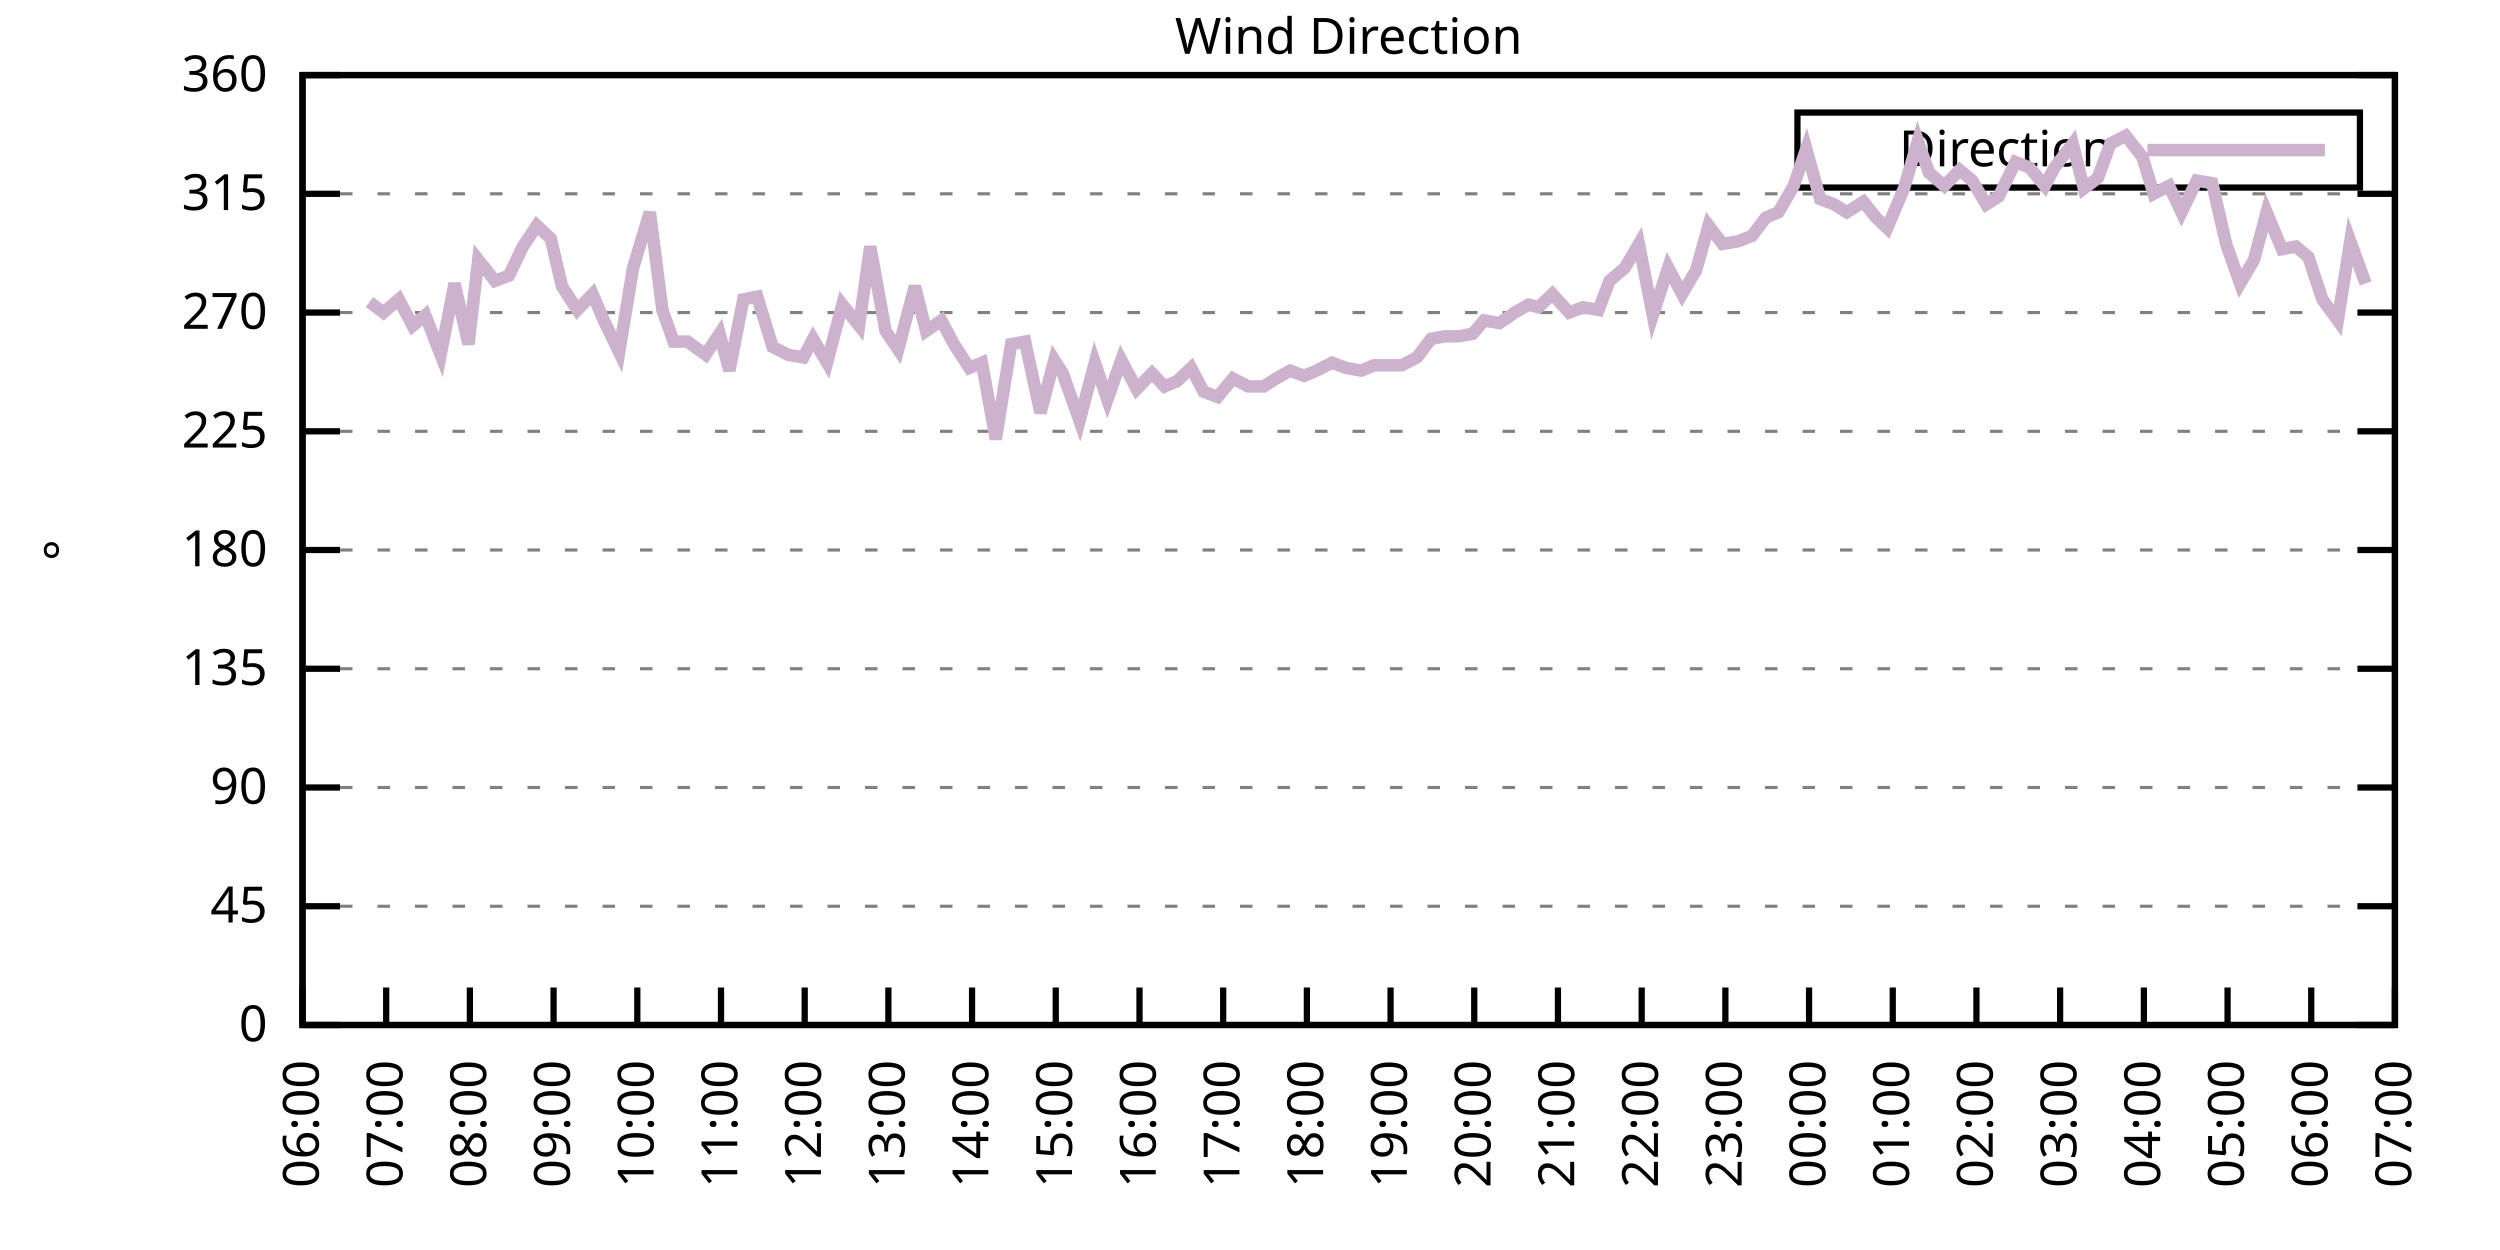
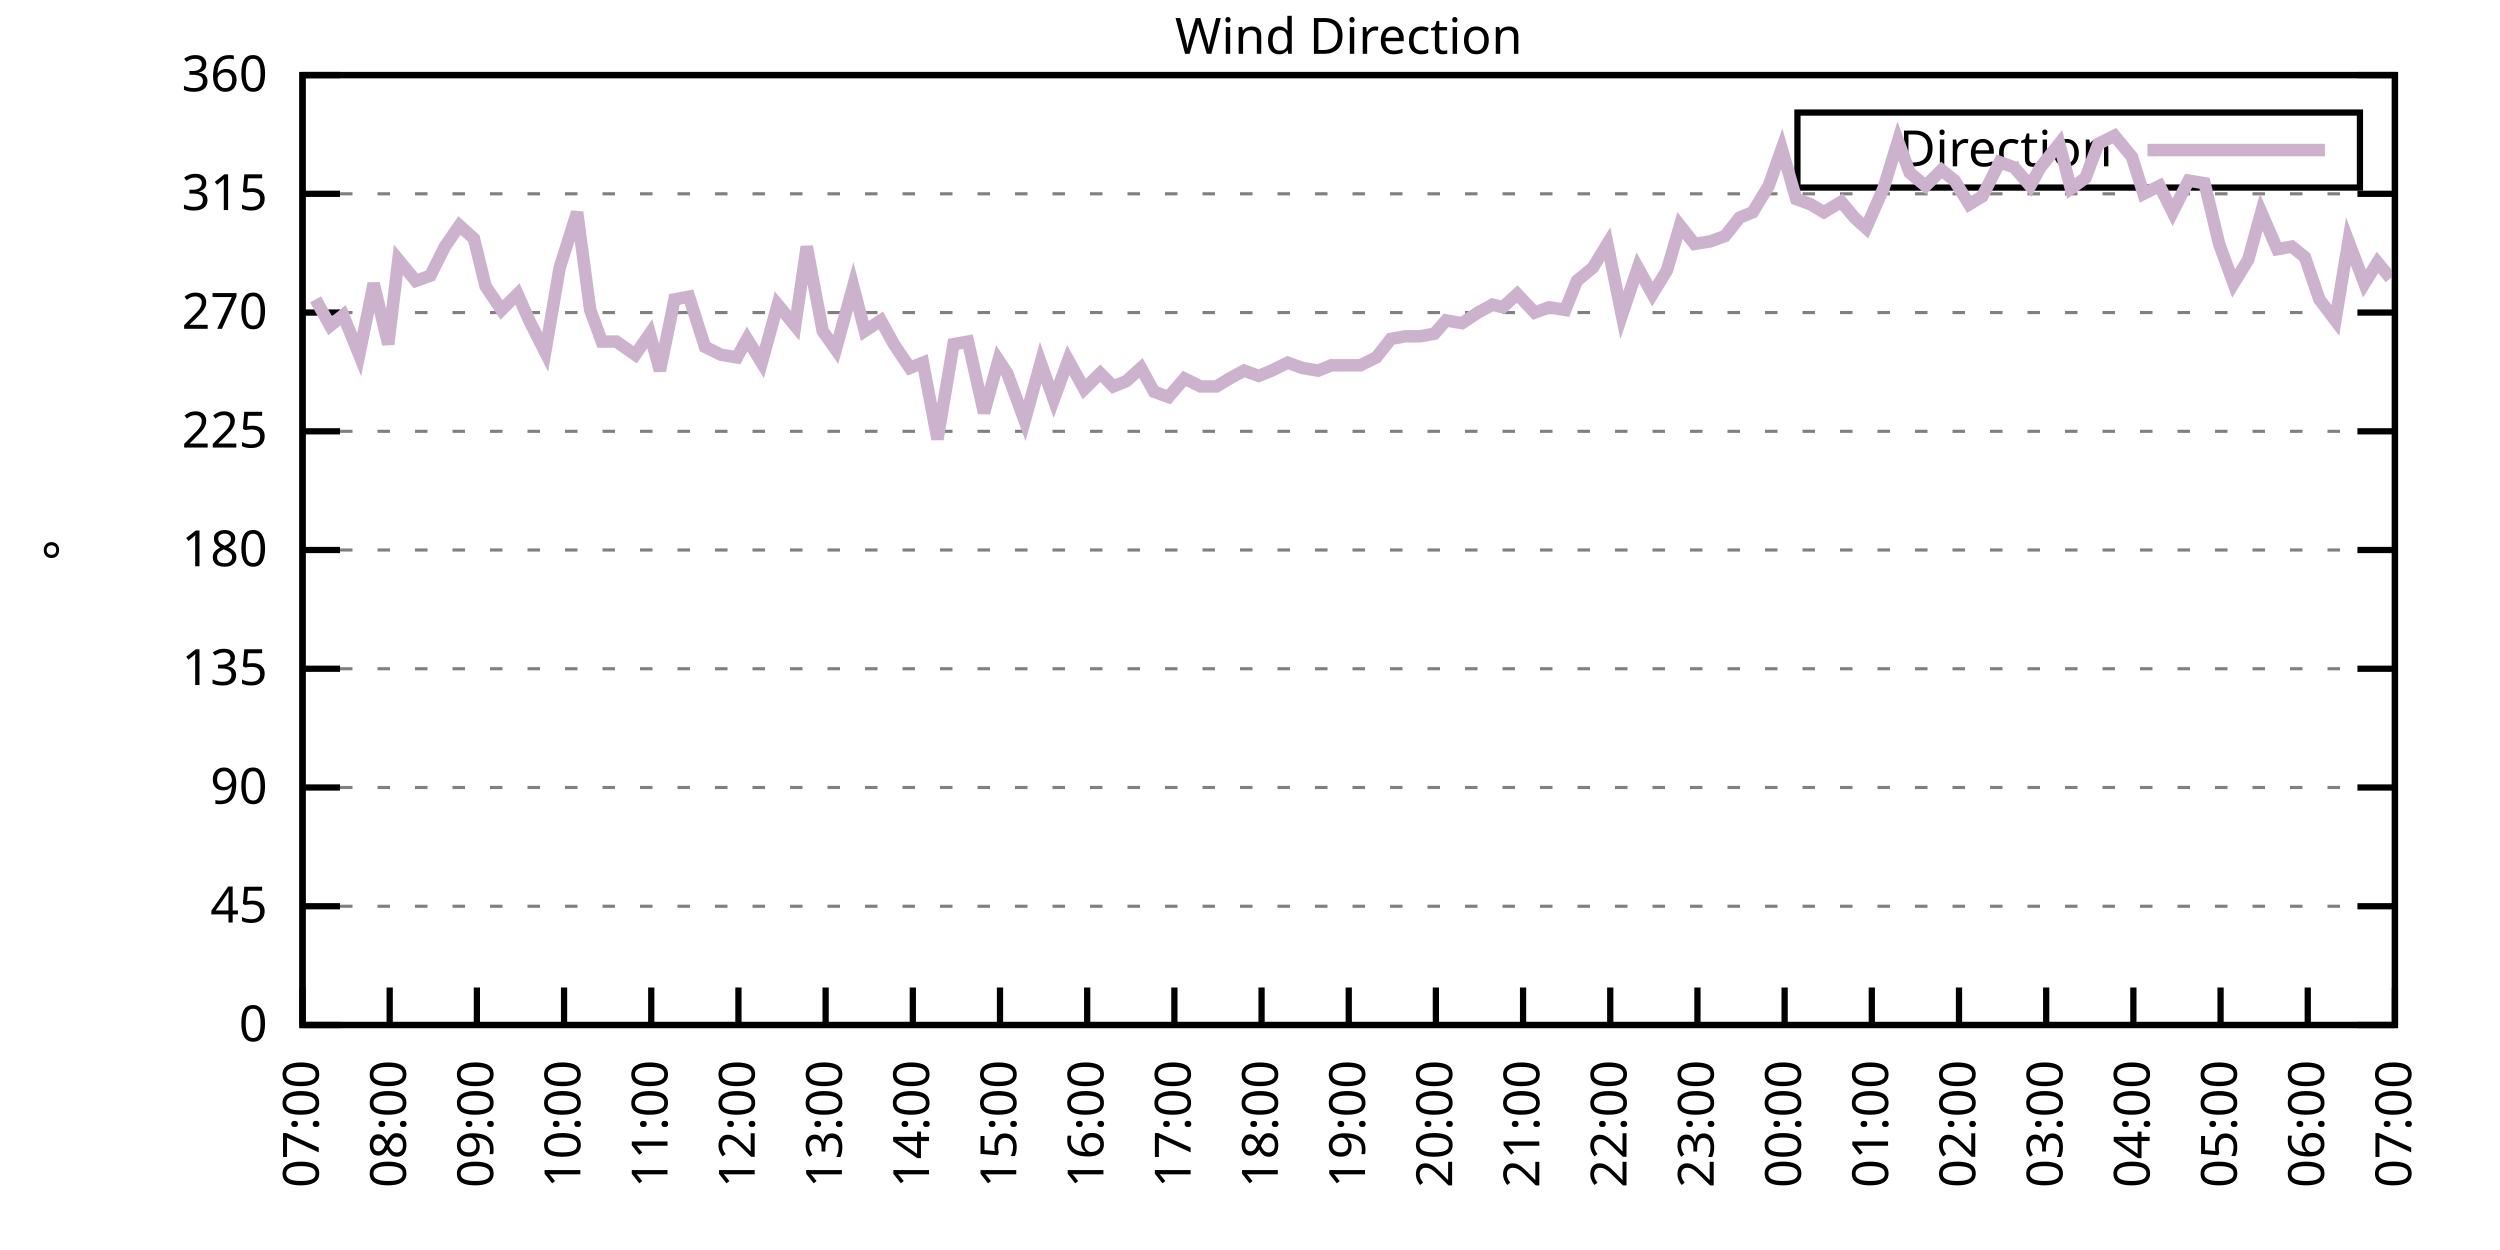
<svg xmlns="http://www.w3.org/2000/svg" xmlns:xlink="http://www.w3.org/1999/xlink" width="400" height="200" viewBox="0 0 400 200">
  <g id="gnuplot_canvas">
    <rect x="0" y="0" width="400" height="200" fill="none" />
    <defs>
      <circle id="gpDot" r="0.5" stroke-width="0.5" stroke="currentColor" />
      <path id="gpPt0" stroke-width="0.333" stroke="currentColor" d="M-1,0 h2 M0,-1 v2" />
      <path id="gpPt1" stroke-width="0.333" stroke="currentColor" d="M-1,-1 L1,1 M1,-1 L-1,1" />
      <path id="gpPt2" stroke-width="0.333" stroke="currentColor" d="M-1,0 L1,0 M0,-1 L0,1 M-1,-1 L1,1 M-1,1 L1,-1" />
      <rect id="gpPt3" stroke-width="0.333" stroke="currentColor" x="-1" y="-1" width="2" height="2" />
      <rect id="gpPt4" stroke-width="0.333" stroke="currentColor" fill="currentColor" x="-1" y="-1" width="2" height="2" />
      <circle id="gpPt5" stroke-width="0.333" stroke="currentColor" cx="0" cy="0" r="1" />
      <use xlink:href="#gpPt5" id="gpPt6" fill="currentColor" stroke="none" />
      <path id="gpPt7" stroke-width="0.333" stroke="currentColor" d="M0,-1.33 L-1.33,0.67 L1.33,0.67 z" />
      <use xlink:href="#gpPt7" id="gpPt8" fill="currentColor" stroke="none" />
      <use xlink:href="#gpPt7" id="gpPt9" stroke="currentColor" transform="rotate(180)" />
      <use xlink:href="#gpPt9" id="gpPt10" fill="currentColor" stroke="none" />
      <use xlink:href="#gpPt3" id="gpPt11" stroke="currentColor" transform="rotate(45)" />
      <use xlink:href="#gpPt11" id="gpPt12" fill="currentColor" stroke="none" />
      <path id="gpPt13" stroke-width="0.333" stroke="currentColor" d="M0,1.330 L1.265,0.411 L0.782,-1.067 L-0.782,-1.076 L-1.265,0.411 z" />
      <use xlink:href="#gpPt13" id="gpPt14" fill="currentColor" stroke="none" />
      <filter id="textbox" filterUnits="objectBoundingBox" x="0" y="0" height="1" width="1">
        <feFlood flood-color="white" flood-opacity="1" result="bgnd" />
        <feComposite in="SourceGraphic" in2="bgnd" operator="atop" />
      </filter>
      <filter id="greybox" filterUnits="objectBoundingBox" x="0" y="0" height="1" width="1">
        <feFlood flood-color="lightgrey" flood-opacity="1" result="grey" />
        <feComposite in="SourceGraphic" in2="grey" operator="atop" />
      </filter>
    </defs>
    <g fill="none" color="white" stroke="currentColor" stroke-width="1.00" stroke-linecap="butt" stroke-linejoin="miter">
</g>
    <g fill="none" color="black" stroke="currentColor" stroke-width="1.00" stroke-linecap="butt" stroke-linejoin="miter">
      <g stroke="none" shape-rendering="crispEdges">
        <polygon fill="rgb(255, 255, 255)" points="48.40,164.00 383.18,164.00 383.18,12.02 48.40,12.02 " />
      </g>
    </g>
    <g fill="none" color="black" stroke="currentColor" stroke-width="1.00" stroke-linecap="butt" stroke-linejoin="miter">
</g>
    <g fill="none" color="black" stroke="black" stroke-width="0.50" stroke-linecap="butt" stroke-linejoin="miter">
</g>
    <g fill="none" color="gray" stroke="currentColor" stroke-width="0.50" stroke-linecap="butt" stroke-linejoin="miter">
      <path stroke="gray" stroke-dasharray="2,4" class="gridline" d="M48.40,164.00 L383.19,164.00  " />
    </g>
    <g fill="none" color="gray" stroke="gray" stroke-width="1.00" stroke-linecap="butt" stroke-linejoin="miter">
</g>
    <g fill="none" color="black" stroke="currentColor" stroke-width="1.00" stroke-linecap="butt" stroke-linejoin="miter">
      <path stroke="black" d="M48.40,164.00 L54.40,164.00 M383.19,164.00 L377.19,164.00  " />
      <g transform="translate(42.80,166.60)" stroke="none" fill="black" font-family="Sans" font-size="8.00" text-anchor="end">
        <text>
          <tspan font-family="Sans"> 0</tspan>
        </text>
      </g>
    </g>
    <g fill="none" color="black" stroke="currentColor" stroke-width="1.00" stroke-linecap="butt" stroke-linejoin="miter">
</g>
    <g fill="none" color="black" stroke="black" stroke-width="0.50" stroke-linecap="butt" stroke-linejoin="miter">
</g>
    <g fill="none" color="gray" stroke="currentColor" stroke-width="0.50" stroke-linecap="butt" stroke-linejoin="miter">
      <path stroke="gray" stroke-dasharray="2,4" class="gridline" d="M48.40,145.00 L383.19,145.00  " />
    </g>
    <g fill="none" color="gray" stroke="gray" stroke-width="1.00" stroke-linecap="butt" stroke-linejoin="miter">
</g>
    <g fill="none" color="black" stroke="currentColor" stroke-width="1.00" stroke-linecap="butt" stroke-linejoin="miter">
      <path stroke="black" d="M48.40,145.00 L54.40,145.00 M383.19,145.00 L377.19,145.00  " />
      <g transform="translate(42.80,147.60)" stroke="none" fill="black" font-family="Sans" font-size="8.00" text-anchor="end">
        <text>
          <tspan font-family="Sans"> 45</tspan>
        </text>
      </g>
    </g>
    <g fill="none" color="black" stroke="currentColor" stroke-width="1.00" stroke-linecap="butt" stroke-linejoin="miter">
</g>
    <g fill="none" color="black" stroke="black" stroke-width="0.50" stroke-linecap="butt" stroke-linejoin="miter">
</g>
    <g fill="none" color="gray" stroke="currentColor" stroke-width="0.50" stroke-linecap="butt" stroke-linejoin="miter">
      <path stroke="gray" stroke-dasharray="2,4" class="gridline" d="M48.40,126.00 L383.19,126.00  " />
    </g>
    <g fill="none" color="gray" stroke="gray" stroke-width="1.00" stroke-linecap="butt" stroke-linejoin="miter">
</g>
    <g fill="none" color="black" stroke="currentColor" stroke-width="1.00" stroke-linecap="butt" stroke-linejoin="miter">
      <path stroke="black" d="M48.40,126.00 L54.40,126.00 M383.19,126.00 L377.19,126.00  " />
      <g transform="translate(42.80,128.60)" stroke="none" fill="black" font-family="Sans" font-size="8.00" text-anchor="end">
        <text>
          <tspan font-family="Sans"> 90</tspan>
        </text>
      </g>
    </g>
    <g fill="none" color="black" stroke="currentColor" stroke-width="1.00" stroke-linecap="butt" stroke-linejoin="miter">
</g>
    <g fill="none" color="black" stroke="black" stroke-width="0.50" stroke-linecap="butt" stroke-linejoin="miter">
</g>
    <g fill="none" color="gray" stroke="currentColor" stroke-width="0.50" stroke-linecap="butt" stroke-linejoin="miter">
      <path stroke="gray" stroke-dasharray="2,4" class="gridline" d="M48.40,107.00 L383.19,107.00  " />
    </g>
    <g fill="none" color="gray" stroke="gray" stroke-width="1.00" stroke-linecap="butt" stroke-linejoin="miter">
</g>
    <g fill="none" color="black" stroke="currentColor" stroke-width="1.00" stroke-linecap="butt" stroke-linejoin="miter">
      <path stroke="black" d="M48.40,107.00 L54.40,107.00 M383.19,107.00 L377.19,107.00  " />
      <g transform="translate(42.80,109.60)" stroke="none" fill="black" font-family="Sans" font-size="8.00" text-anchor="end">
        <text>
          <tspan font-family="Sans"> 135</tspan>
        </text>
      </g>
    </g>
    <g fill="none" color="black" stroke="currentColor" stroke-width="1.00" stroke-linecap="butt" stroke-linejoin="miter">
</g>
    <g fill="none" color="black" stroke="black" stroke-width="0.50" stroke-linecap="butt" stroke-linejoin="miter">
</g>
    <g fill="none" color="gray" stroke="currentColor" stroke-width="0.50" stroke-linecap="butt" stroke-linejoin="miter">
      <path stroke="gray" stroke-dasharray="2,4" class="gridline" d="M48.40,88.00 L383.19,88.00  " />
    </g>
    <g fill="none" color="gray" stroke="gray" stroke-width="1.00" stroke-linecap="butt" stroke-linejoin="miter">
</g>
    <g fill="none" color="black" stroke="currentColor" stroke-width="1.00" stroke-linecap="butt" stroke-linejoin="miter">
      <path stroke="black" d="M48.40,88.00 L54.40,88.00 M383.19,88.00 L377.19,88.00  " />
      <g transform="translate(42.80,90.60)" stroke="none" fill="black" font-family="Sans" font-size="8.00" text-anchor="end">
        <text>
          <tspan font-family="Sans"> 180</tspan>
        </text>
      </g>
    </g>
    <g fill="none" color="black" stroke="currentColor" stroke-width="1.00" stroke-linecap="butt" stroke-linejoin="miter">
</g>
    <g fill="none" color="black" stroke="black" stroke-width="0.50" stroke-linecap="butt" stroke-linejoin="miter">
</g>
    <g fill="none" color="gray" stroke="currentColor" stroke-width="0.50" stroke-linecap="butt" stroke-linejoin="miter">
      <path stroke="gray" stroke-dasharray="2,4" class="gridline" d="M48.40,69.01 L383.19,69.01  " />
    </g>
    <g fill="none" color="gray" stroke="gray" stroke-width="1.00" stroke-linecap="butt" stroke-linejoin="miter">
</g>
    <g fill="none" color="black" stroke="currentColor" stroke-width="1.00" stroke-linecap="butt" stroke-linejoin="miter">
      <path stroke="black" d="M48.40,69.01 L54.40,69.01 M383.19,69.01 L377.19,69.01  " />
      <g transform="translate(42.80,71.61)" stroke="none" fill="black" font-family="Sans" font-size="8.00" text-anchor="end">
        <text>
          <tspan font-family="Sans"> 225</tspan>
        </text>
      </g>
    </g>
    <g fill="none" color="black" stroke="currentColor" stroke-width="1.00" stroke-linecap="butt" stroke-linejoin="miter">
</g>
    <g fill="none" color="black" stroke="black" stroke-width="0.50" stroke-linecap="butt" stroke-linejoin="miter">
</g>
    <g fill="none" color="gray" stroke="currentColor" stroke-width="0.50" stroke-linecap="butt" stroke-linejoin="miter">
      <path stroke="gray" stroke-dasharray="2,4" class="gridline" d="M48.40,50.01 L383.19,50.01  " />
    </g>
    <g fill="none" color="gray" stroke="gray" stroke-width="1.00" stroke-linecap="butt" stroke-linejoin="miter">
</g>
    <g fill="none" color="black" stroke="currentColor" stroke-width="1.00" stroke-linecap="butt" stroke-linejoin="miter">
      <path stroke="black" d="M48.40,50.01 L54.40,50.01 M383.19,50.01 L377.19,50.01  " />
      <g transform="translate(42.80,52.61)" stroke="none" fill="black" font-family="Sans" font-size="8.00" text-anchor="end">
        <text>
          <tspan font-family="Sans"> 270</tspan>
        </text>
      </g>
    </g>
    <g fill="none" color="black" stroke="currentColor" stroke-width="1.00" stroke-linecap="butt" stroke-linejoin="miter">
</g>
    <g fill="none" color="black" stroke="black" stroke-width="0.50" stroke-linecap="butt" stroke-linejoin="miter">
</g>
    <g fill="none" color="gray" stroke="currentColor" stroke-width="0.50" stroke-linecap="butt" stroke-linejoin="miter">
      <path stroke="gray" stroke-dasharray="2,4" class="gridline" d="M48.40,31.01 L383.19,31.01  " />
    </g>
    <g fill="none" color="gray" stroke="gray" stroke-width="1.00" stroke-linecap="butt" stroke-linejoin="miter">
</g>
    <g fill="none" color="black" stroke="currentColor" stroke-width="1.00" stroke-linecap="butt" stroke-linejoin="miter">
      <path stroke="black" d="M48.40,31.01 L54.40,31.01 M383.19,31.01 L377.19,31.01  " />
      <g transform="translate(42.80,33.61)" stroke="none" fill="black" font-family="Sans" font-size="8.00" text-anchor="end">
        <text>
          <tspan font-family="Sans"> 315</tspan>
        </text>
      </g>
    </g>
    <g fill="none" color="black" stroke="currentColor" stroke-width="1.00" stroke-linecap="butt" stroke-linejoin="miter">
</g>
    <g fill="none" color="black" stroke="black" stroke-width="0.50" stroke-linecap="butt" stroke-linejoin="miter">
</g>
    <g fill="none" color="gray" stroke="currentColor" stroke-width="0.50" stroke-linecap="butt" stroke-linejoin="miter">
      <path stroke="gray" stroke-dasharray="2,4" class="gridline" d="M48.40,12.01 L383.19,12.01  " />
    </g>
    <g fill="none" color="gray" stroke="gray" stroke-width="1.00" stroke-linecap="butt" stroke-linejoin="miter">
</g>
    <g fill="none" color="black" stroke="currentColor" stroke-width="1.00" stroke-linecap="butt" stroke-linejoin="miter">
      <path stroke="black" d="M48.40,12.01 L54.40,12.01 M383.19,12.01 L377.19,12.01  " />
      <g transform="translate(42.80,14.61)" stroke="none" fill="black" font-family="Sans" font-size="8.00" text-anchor="end">
        <text>
          <tspan font-family="Sans"> 360</tspan>
        </text>
      </g>
    </g>
    <g fill="none" color="black" stroke="currentColor" stroke-width="1.00" stroke-linecap="butt" stroke-linejoin="miter">
      <path stroke="black" d="M48.40,164.00 L48.40,158.00  " />
      <g transform="translate(51.00,169.60) rotate(270.00)" stroke="none" fill="black" font-family="Sans" font-size="8.00" text-anchor="end">
        <text>
-           <tspan font-family="Sans">06:00</tspan>
-         </text>
-       </g>
-     </g>
-     <g fill="none" color="black" stroke="currentColor" stroke-width="1.00" stroke-linecap="butt" stroke-linejoin="miter">
-       <path stroke="black" d="M61.79,164.00 L61.79,158.00  " />
-       <g transform="translate(64.39,169.60) rotate(270.00)" stroke="none" fill="black" font-family="Sans" font-size="8.00" text-anchor="end">
-         <text>
          <tspan font-family="Sans">07:00</tspan>
        </text>
      </g>
    </g>
    <g fill="none" color="black" stroke="currentColor" stroke-width="1.00" stroke-linecap="butt" stroke-linejoin="miter">
-       <path stroke="black" d="M75.18,164.00 L75.18,158.00  " />
-       <g transform="translate(77.78,169.60) rotate(270.00)" stroke="none" fill="black" font-family="Sans" font-size="8.00" text-anchor="end">
+       <path stroke="black" d="M62.35,164.00 L62.35,158.00  " />
+       <g transform="translate(64.95,169.60) rotate(270.00)" stroke="none" fill="black" font-family="Sans" font-size="8.00" text-anchor="end">
        <text>
          <tspan font-family="Sans">08:00</tspan>
        </text>
      </g>
    </g>
    <g fill="none" color="black" stroke="currentColor" stroke-width="1.00" stroke-linecap="butt" stroke-linejoin="miter">
-       <path stroke="black" d="M88.57,164.00 L88.57,158.00  " />
-       <g transform="translate(91.17,169.60) rotate(270.00)" stroke="none" fill="black" font-family="Sans" font-size="8.00" text-anchor="end">
+       <path stroke="black" d="M76.30,164.00 L76.30,158.00  " />
+       <g transform="translate(78.90,169.60) rotate(270.00)" stroke="none" fill="black" font-family="Sans" font-size="8.00" text-anchor="end">
        <text>
          <tspan font-family="Sans">09:00</tspan>
        </text>
      </g>
    </g>
    <g fill="none" color="black" stroke="currentColor" stroke-width="1.00" stroke-linecap="butt" stroke-linejoin="miter">
-       <path stroke="black" d="M101.97,164.00 L101.97,158.00  " />
-       <g transform="translate(104.57,169.60) rotate(270.00)" stroke="none" fill="black" font-family="Sans" font-size="8.00" text-anchor="end">
+       <path stroke="black" d="M90.25,164.00 L90.25,158.00  " />
+       <g transform="translate(92.85,169.60) rotate(270.00)" stroke="none" fill="black" font-family="Sans" font-size="8.00" text-anchor="end">
        <text>
          <tspan font-family="Sans">10:00</tspan>
        </text>
      </g>
    </g>
    <g fill="none" color="black" stroke="currentColor" stroke-width="1.00" stroke-linecap="butt" stroke-linejoin="miter">
-       <path stroke="black" d="M115.36,164.00 L115.36,158.00  " />
-       <g transform="translate(117.96,169.60) rotate(270.00)" stroke="none" fill="black" font-family="Sans" font-size="8.00" text-anchor="end">
+       <path stroke="black" d="M104.20,164.00 L104.20,158.00  " />
+       <g transform="translate(106.80,169.60) rotate(270.00)" stroke="none" fill="black" font-family="Sans" font-size="8.00" text-anchor="end">
        <text>
          <tspan font-family="Sans">11:00</tspan>
        </text>
      </g>
    </g>
    <g fill="none" color="black" stroke="currentColor" stroke-width="1.00" stroke-linecap="butt" stroke-linejoin="miter">
-       <path stroke="black" d="M128.75,164.00 L128.75,158.00  " />
-       <g transform="translate(131.35,169.60) rotate(270.00)" stroke="none" fill="black" font-family="Sans" font-size="8.00" text-anchor="end">
+       <path stroke="black" d="M118.15,164.00 L118.15,158.00  " />
+       <g transform="translate(120.75,169.60) rotate(270.00)" stroke="none" fill="black" font-family="Sans" font-size="8.00" text-anchor="end">
        <text>
          <tspan font-family="Sans">12:00</tspan>
        </text>
      </g>
    </g>
    <g fill="none" color="black" stroke="currentColor" stroke-width="1.00" stroke-linecap="butt" stroke-linejoin="miter">
-       <path stroke="black" d="M142.14,164.00 L142.14,158.00  " />
-       <g transform="translate(144.74,169.60) rotate(270.00)" stroke="none" fill="black" font-family="Sans" font-size="8.00" text-anchor="end">
+       <path stroke="black" d="M132.10,164.00 L132.10,158.00  " />
+       <g transform="translate(134.70,169.60) rotate(270.00)" stroke="none" fill="black" font-family="Sans" font-size="8.00" text-anchor="end">
        <text>
          <tspan font-family="Sans">13:00</tspan>
        </text>
      </g>
    </g>
    <g fill="none" color="black" stroke="currentColor" stroke-width="1.00" stroke-linecap="butt" stroke-linejoin="miter">
-       <path stroke="black" d="M155.53,164.00 L155.53,158.00  " />
-       <g transform="translate(158.13,169.60) rotate(270.00)" stroke="none" fill="black" font-family="Sans" font-size="8.00" text-anchor="end">
+       <path stroke="black" d="M146.05,164.00 L146.05,158.00  " />
+       <g transform="translate(148.65,169.60) rotate(270.00)" stroke="none" fill="black" font-family="Sans" font-size="8.00" text-anchor="end">
        <text>
          <tspan font-family="Sans">14:00</tspan>
        </text>
      </g>
    </g>
    <g fill="none" color="black" stroke="currentColor" stroke-width="1.00" stroke-linecap="butt" stroke-linejoin="miter">
-       <path stroke="black" d="M168.92,164.00 L168.92,158.00  " />
-       <g transform="translate(171.52,169.60) rotate(270.00)" stroke="none" fill="black" font-family="Sans" font-size="8.00" text-anchor="end">
+       <path stroke="black" d="M160.00,164.00 L160.00,158.00  " />
+       <g transform="translate(162.60,169.60) rotate(270.00)" stroke="none" fill="black" font-family="Sans" font-size="8.00" text-anchor="end">
        <text>
          <tspan font-family="Sans">15:00</tspan>
        </text>
      </g>
    </g>
    <g fill="none" color="black" stroke="currentColor" stroke-width="1.00" stroke-linecap="butt" stroke-linejoin="miter">
-       <path stroke="black" d="M182.32,164.00 L182.32,158.00  " />
-       <g transform="translate(184.92,169.60) rotate(270.00)" stroke="none" fill="black" font-family="Sans" font-size="8.00" text-anchor="end">
+       <path stroke="black" d="M173.95,164.00 L173.95,158.00  " />
+       <g transform="translate(176.55,169.60) rotate(270.00)" stroke="none" fill="black" font-family="Sans" font-size="8.00" text-anchor="end">
        <text>
          <tspan font-family="Sans">16:00</tspan>
        </text>
      </g>
    </g>
    <g fill="none" color="black" stroke="currentColor" stroke-width="1.00" stroke-linecap="butt" stroke-linejoin="miter">
-       <path stroke="black" d="M195.71,164.00 L195.71,158.00  " />
-       <g transform="translate(198.31,169.60) rotate(270.00)" stroke="none" fill="black" font-family="Sans" font-size="8.00" text-anchor="end">
+       <path stroke="black" d="M187.90,164.00 L187.90,158.00  " />
+       <g transform="translate(190.50,169.60) rotate(270.00)" stroke="none" fill="black" font-family="Sans" font-size="8.00" text-anchor="end">
        <text>
          <tspan font-family="Sans">17:00</tspan>
        </text>
      </g>
    </g>
    <g fill="none" color="black" stroke="currentColor" stroke-width="1.00" stroke-linecap="butt" stroke-linejoin="miter">
-       <path stroke="black" d="M209.10,164.00 L209.10,158.00  " />
-       <g transform="translate(211.70,169.60) rotate(270.00)" stroke="none" fill="black" font-family="Sans" font-size="8.00" text-anchor="end">
+       <path stroke="black" d="M201.85,164.00 L201.85,158.00  " />
+       <g transform="translate(204.45,169.60) rotate(270.00)" stroke="none" fill="black" font-family="Sans" font-size="8.00" text-anchor="end">
        <text>
          <tspan font-family="Sans">18:00</tspan>
        </text>
      </g>
    </g>
    <g fill="none" color="black" stroke="currentColor" stroke-width="1.00" stroke-linecap="butt" stroke-linejoin="miter">
-       <path stroke="black" d="M222.49,164.00 L222.49,158.00  " />
-       <g transform="translate(225.09,169.60) rotate(270.00)" stroke="none" fill="black" font-family="Sans" font-size="8.00" text-anchor="end">
+       <path stroke="black" d="M215.80,164.00 L215.80,158.00  " />
+       <g transform="translate(218.40,169.60) rotate(270.00)" stroke="none" fill="black" font-family="Sans" font-size="8.00" text-anchor="end">
        <text>
          <tspan font-family="Sans">19:00</tspan>
        </text>
      </g>
    </g>
    <g fill="none" color="black" stroke="currentColor" stroke-width="1.00" stroke-linecap="butt" stroke-linejoin="miter">
-       <path stroke="black" d="M235.88,164.00 L235.88,158.00  " />
-       <g transform="translate(238.48,169.60) rotate(270.00)" stroke="none" fill="black" font-family="Sans" font-size="8.00" text-anchor="end">
+       <path stroke="black" d="M229.74,164.00 L229.74,158.00  " />
+       <g transform="translate(232.34,169.60) rotate(270.00)" stroke="none" fill="black" font-family="Sans" font-size="8.00" text-anchor="end">
        <text>
          <tspan font-family="Sans">20:00</tspan>
        </text>
      </g>
    </g>
    <g fill="none" color="black" stroke="currentColor" stroke-width="1.00" stroke-linecap="butt" stroke-linejoin="miter">
-       <path stroke="black" d="M249.27,164.00 L249.27,158.00  " />
-       <g transform="translate(251.87,169.60) rotate(270.00)" stroke="none" fill="black" font-family="Sans" font-size="8.00" text-anchor="end">
+       <path stroke="black" d="M243.69,164.00 L243.69,158.00  " />
+       <g transform="translate(246.29,169.60) rotate(270.00)" stroke="none" fill="black" font-family="Sans" font-size="8.00" text-anchor="end">
        <text>
          <tspan font-family="Sans">21:00</tspan>
        </text>
      </g>
    </g>
    <g fill="none" color="black" stroke="currentColor" stroke-width="1.00" stroke-linecap="butt" stroke-linejoin="miter">
-       <path stroke="black" d="M262.67,164.00 L262.67,158.00  " />
-       <g transform="translate(265.27,169.60) rotate(270.00)" stroke="none" fill="black" font-family="Sans" font-size="8.00" text-anchor="end">
+       <path stroke="black" d="M257.64,164.00 L257.64,158.00  " />
+       <g transform="translate(260.24,169.60) rotate(270.00)" stroke="none" fill="black" font-family="Sans" font-size="8.00" text-anchor="end">
        <text>
          <tspan font-family="Sans">22:00</tspan>
        </text>
      </g>
    </g>
    <g fill="none" color="black" stroke="currentColor" stroke-width="1.00" stroke-linecap="butt" stroke-linejoin="miter">
-       <path stroke="black" d="M276.06,164.00 L276.06,158.00  " />
-       <g transform="translate(278.66,169.60) rotate(270.00)" stroke="none" fill="black" font-family="Sans" font-size="8.00" text-anchor="end">
+       <path stroke="black" d="M271.59,164.00 L271.59,158.00  " />
+       <g transform="translate(274.19,169.60) rotate(270.00)" stroke="none" fill="black" font-family="Sans" font-size="8.00" text-anchor="end">
        <text>
          <tspan font-family="Sans">23:00</tspan>
        </text>
      </g>
    </g>
    <g fill="none" color="black" stroke="currentColor" stroke-width="1.00" stroke-linecap="butt" stroke-linejoin="miter">
-       <path stroke="black" d="M289.45,164.00 L289.45,158.00  " />
-       <g transform="translate(292.05,169.60) rotate(270.00)" stroke="none" fill="black" font-family="Sans" font-size="8.00" text-anchor="end">
+       <path stroke="black" d="M285.54,164.00 L285.54,158.00  " />
+       <g transform="translate(288.14,169.60) rotate(270.00)" stroke="none" fill="black" font-family="Sans" font-size="8.00" text-anchor="end">
        <text>
          <tspan font-family="Sans">00:00</tspan>
        </text>
      </g>
    </g>
    <g fill="none" color="black" stroke="currentColor" stroke-width="1.00" stroke-linecap="butt" stroke-linejoin="miter">
-       <path stroke="black" d="M302.84,164.00 L302.84,158.00  " />
-       <g transform="translate(305.44,169.60) rotate(270.00)" stroke="none" fill="black" font-family="Sans" font-size="8.00" text-anchor="end">
+       <path stroke="black" d="M299.49,164.00 L299.49,158.00  " />
+       <g transform="translate(302.09,169.60) rotate(270.00)" stroke="none" fill="black" font-family="Sans" font-size="8.00" text-anchor="end">
        <text>
          <tspan font-family="Sans">01:00</tspan>
        </text>
      </g>
    </g>
    <g fill="none" color="black" stroke="currentColor" stroke-width="1.00" stroke-linecap="butt" stroke-linejoin="miter">
-       <path stroke="black" d="M316.23,164.00 L316.23,158.00  " />
-       <g transform="translate(318.83,169.60) rotate(270.00)" stroke="none" fill="black" font-family="Sans" font-size="8.00" text-anchor="end">
+       <path stroke="black" d="M313.44,164.00 L313.44,158.00  " />
+       <g transform="translate(316.04,169.60) rotate(270.00)" stroke="none" fill="black" font-family="Sans" font-size="8.00" text-anchor="end">
        <text>
          <tspan font-family="Sans">02:00</tspan>
        </text>
      </g>
    </g>
    <g fill="none" color="black" stroke="currentColor" stroke-width="1.00" stroke-linecap="butt" stroke-linejoin="miter">
-       <path stroke="black" d="M329.62,164.00 L329.62,158.00  " />
-       <g transform="translate(332.22,169.60) rotate(270.00)" stroke="none" fill="black" font-family="Sans" font-size="8.00" text-anchor="end">
+       <path stroke="black" d="M327.39,164.00 L327.39,158.00  " />
+       <g transform="translate(329.99,169.60) rotate(270.00)" stroke="none" fill="black" font-family="Sans" font-size="8.00" text-anchor="end">
        <text>
          <tspan font-family="Sans">03:00</tspan>
        </text>
      </g>
    </g>
    <g fill="none" color="black" stroke="currentColor" stroke-width="1.00" stroke-linecap="butt" stroke-linejoin="miter">
-       <path stroke="black" d="M343.02,164.00 L343.02,158.00  " />
-       <g transform="translate(345.62,169.60) rotate(270.00)" stroke="none" fill="black" font-family="Sans" font-size="8.00" text-anchor="end">
+       <path stroke="black" d="M341.34,164.00 L341.34,158.00  " />
+       <g transform="translate(343.94,169.60) rotate(270.00)" stroke="none" fill="black" font-family="Sans" font-size="8.00" text-anchor="end">
        <text>
          <tspan font-family="Sans">04:00</tspan>
        </text>
      </g>
    </g>
    <g fill="none" color="black" stroke="currentColor" stroke-width="1.00" stroke-linecap="butt" stroke-linejoin="miter">
-       <path stroke="black" d="M356.41,164.00 L356.41,158.00  " />
-       <g transform="translate(359.01,169.60) rotate(270.00)" stroke="none" fill="black" font-family="Sans" font-size="8.00" text-anchor="end">
+       <path stroke="black" d="M355.29,164.00 L355.29,158.00  " />
+       <g transform="translate(357.89,169.60) rotate(270.00)" stroke="none" fill="black" font-family="Sans" font-size="8.00" text-anchor="end">
        <text>
          <tspan font-family="Sans">05:00</tspan>
        </text>
      </g>
    </g>
    <g fill="none" color="black" stroke="currentColor" stroke-width="1.00" stroke-linecap="butt" stroke-linejoin="miter">
-       <path stroke="black" d="M369.80,164.00 L369.80,158.00  " />
-       <g transform="translate(372.40,169.60) rotate(270.00)" stroke="none" fill="black" font-family="Sans" font-size="8.00" text-anchor="end">
+       <path stroke="black" d="M369.24,164.00 L369.24,158.00  " />
+       <g transform="translate(371.84,169.60) rotate(270.00)" stroke="none" fill="black" font-family="Sans" font-size="8.00" text-anchor="end">
        <text>
          <tspan font-family="Sans">06:00</tspan>
        </text>
      </g>
    </g>
    <g fill="none" color="black" stroke="currentColor" stroke-width="1.00" stroke-linecap="butt" stroke-linejoin="miter">
      <path stroke="black" d="M383.19,164.00 L383.19,158.00  " />
      <g transform="translate(385.79,169.60) rotate(270.00)" stroke="none" fill="black" font-family="Sans" font-size="8.00" text-anchor="end">
        <text>
          <tspan font-family="Sans">07:00</tspan>
        </text>
      </g>
    </g>
    <g fill="none" color="black" stroke="currentColor" stroke-width="1.00" stroke-linecap="butt" stroke-linejoin="miter">
</g>
    <g fill="none" color="black" stroke="currentColor" stroke-width="1.00" stroke-linecap="butt" stroke-linejoin="miter">
      <path stroke="black" d="M48.40,12.01 L48.40,164.00 L383.19,164.00 L383.19,12.01 L48.40,12.01 Z  " />
    </g>
    <g fill="none" color="black" stroke="currentColor" stroke-width="1.00" stroke-linecap="butt" stroke-linejoin="miter">
</g>
    <g fill="none" color="black" stroke="currentColor" stroke-width="1.00" stroke-linecap="butt" stroke-linejoin="miter">
      <path stroke="black" d="M287.59,30.01 L287.59,18.01 L377.59,18.01 L377.59,30.01 L287.59,30.01 Z  " />
    </g>
    <g id="Wind_direction_plot_1">
      <g fill="none" color="white" stroke="black" stroke-width="2.00" stroke-linecap="butt" stroke-linejoin="miter">
</g>
      <g fill="none" color="black" stroke="currentColor" stroke-width="2.00" stroke-linecap="butt" stroke-linejoin="miter">
        <g transform="translate(337.99,26.61)" stroke="none" fill="black" font-family="Sans" font-size="8.00" text-anchor="end">
          <text>
            <tspan font-family="Sans">Direction</tspan>
          </text>
        </g>
      </g>
      <g fill="none" color="black" stroke="currentColor" stroke-width="2.00" stroke-linecap="butt" stroke-linejoin="miter">
-         <path stroke="rgb(204, 178, 204)" d="M343.59,24.01 L371.99,24.01 M59.11,48.32 L61.35,50.01 L63.80,47.90 L66.03,52.12 L68.04,50.43 L70.50,56.76   L72.73,45.36 L74.96,55.07 L76.52,41.56 L79.20,44.94 L81.43,44.10 L83.66,39.45 L85.90,36.08 L88.13,38.19   L89.91,45.79 L92.37,49.59 L94.82,47.05 L96.61,51.27 L99.06,56.34 L101.30,42.83 L103.98,33.96 L105.98,49.59   L107.77,54.65 L110.00,54.65 L112.90,56.76 L115.13,53.39 L116.70,59.30 L118.93,47.90 L121.16,47.47 L123.62,55.50   L126.07,56.76 L128.53,57.18 L130.09,54.23 L132.32,58.03 L134.78,48.74 L137.45,52.12 L139.24,39.45 L141.69,52.96   L143.70,55.92 L146.38,45.79 L148.17,52.96 L150.62,51.27 L152.63,55.07 L155.09,58.87 L157.10,58.03 L159.33,70.27   L161.78,55.07 L164.01,54.65 L166.47,66.05 L168.70,57.61 L170.04,59.72 L172.72,67.32 L175.17,58.03 L177.18,63.94   L179.41,57.61 L181.87,62.25 L184.32,59.72 L186.33,61.83 L188.34,60.98 L190.57,58.87 L192.58,62.67 L194.81,63.52   L197.27,60.56 L199.73,61.83 L202.18,61.83 L204.19,60.56 L206.42,59.30 L208.65,60.14 L210.66,59.30 L213.12,58.03   L215.35,58.87 L217.80,59.30 L219.81,58.45 L222.04,58.45 L224.28,58.45 L226.73,57.18 L228.96,54.23 L231.20,53.81   L233.43,53.81 L235.66,53.39 L237.44,51.27 L239.90,51.70 L242.36,50.01 L244.59,48.74 L246.15,49.16 L248.38,47.05   L251.06,50.01 L253.29,49.16 L255.75,49.59 L257.53,44.94 L259.99,42.83 L262.22,39.03 L264.45,50.43 L266.91,42.83   L269.14,47.05 L271.37,43.25 L273.38,36.08 L275.61,39.03 L278.07,38.61 L280.30,37.76 L282.53,34.81 L284.54,33.96   L286.99,29.74 L289.00,23.83 L291.23,31.85 L293.47,32.70 L295.48,33.96 L298.15,32.28 L300.16,34.81 L301.95,36.50   L304.63,30.16 L306.86,22.56 L308.64,27.63 L311.10,29.74 L313.55,27.21 L315.56,28.90 L317.79,32.70 L319.80,31.43   L322.48,25.94 L324.71,26.79 L327.17,29.74 L328.73,26.79 L331.63,22.99 L333.42,30.16 L335.65,28.48 L337.66,22.99   L340.11,21.72 L342.79,25.10 L344.58,31.01 L347.03,29.74 L349.04,33.96 L351.50,28.90 L353.95,29.32 L356.18,39.03   L358.42,45.36 L360.65,41.56 L362.66,33.96 L365.11,39.87 L367.34,39.45 L369.35,41.14 L371.58,47.90 L374.04,51.27   L376.05,38.61 L378.50,45.36  " />
+         <path stroke="rgb(204, 178, 204)" d="M343.59,24.01 L371.99,24.01 M50.49,47.90 L52.82,52.12 L54.91,50.43 L57.47,56.76 L59.79,45.36 L62.12,55.07   L63.74,41.56 L66.53,44.94 L68.86,44.10 L71.18,39.45 L73.51,36.08 L75.83,38.19 L77.69,45.79 L80.25,49.59   L82.81,47.05 L84.67,51.27 L87.23,56.34 L89.55,42.83 L92.34,33.96 L94.43,49.59 L96.29,54.65 L98.62,54.65   L101.64,56.76 L103.97,53.39 L105.59,59.30 L107.92,47.90 L110.24,47.47 L112.80,55.50 L115.36,56.76 L117.92,57.18   L119.54,54.23 L121.87,58.03 L124.43,48.74 L127.22,52.12 L129.08,39.45 L131.63,52.96 L133.72,55.92 L136.51,45.79   L138.37,52.96 L140.93,51.27 L143.02,55.07 L145.58,58.87 L147.67,58.03 L150.00,70.27 L152.56,55.07 L154.88,54.65   L157.44,66.05 L159.76,57.61 L161.16,59.72 L163.95,67.32 L166.51,58.03 L168.60,63.94 L170.92,57.61 L173.48,62.25   L176.04,59.72 L178.13,61.83 L180.22,60.98 L182.55,58.87 L184.64,62.67 L186.97,63.52 L189.52,60.56 L192.08,61.83   L194.64,61.83 L196.73,60.56 L199.06,59.30 L201.38,60.14 L203.47,59.30 L206.03,58.03 L208.36,58.87 L210.91,59.30   L213.01,58.45 L215.33,58.45 L217.65,58.45 L220.21,57.18 L222.54,54.23 L224.86,53.81 L227.19,53.81 L229.51,53.39   L231.37,51.27 L233.93,51.70 L236.49,50.01 L238.81,48.74 L240.44,49.16 L242.76,47.05 L245.55,50.01 L247.88,49.16   L250.44,49.59 L252.30,44.94 L254.85,42.83 L257.18,39.03 L259.50,50.43 L262.06,42.83 L264.39,47.05 L266.71,43.25   L268.80,36.08 L271.13,39.03 L273.69,38.61 L276.01,37.76 L278.34,34.81 L280.43,33.96 L282.99,29.74 L285.08,23.83   L287.40,31.85 L289.73,32.70 L291.82,33.96 L294.61,32.28 L296.70,34.81 L298.56,36.50 L301.35,30.16 L303.68,22.56   L305.54,27.63 L308.09,29.74 L310.65,27.21 L312.74,28.90 L315.07,32.70 L317.16,31.43 L319.95,25.94 L322.28,26.79   L324.83,29.74 L326.46,26.79 L329.48,22.99 L331.34,30.16 L333.67,28.48 L335.76,22.99 L338.32,21.72 L341.11,25.10   L342.97,31.01 L345.53,29.74 L347.62,33.96 L350.18,28.90 L352.73,29.32 L355.06,39.03 L357.38,45.36 L359.71,41.56   L361.80,33.96 L364.36,39.87 L366.68,39.45 L368.78,41.14 L371.10,47.90 L373.66,51.27 L375.75,38.61 L378.31,45.36   L380.40,41.99 L382.49,44.52  " />
      </g>
    </g>
    <g fill="none" color="black" stroke="currentColor" stroke-width="2.00" stroke-linecap="butt" stroke-linejoin="miter">
</g>
    <g fill="none" color="black" stroke="black" stroke-width="1.00" stroke-linecap="butt" stroke-linejoin="miter">
</g>
    <g fill="none" color="black" stroke="currentColor" stroke-width="1.00" stroke-linecap="butt" stroke-linejoin="miter">
      <path stroke="black" d="M48.40,12.01 L48.40,164.00 L383.19,164.00 L383.19,12.01 L48.40,12.01 Z  " />
      <g transform="translate(12.80,88.01) rotate(270.00)" stroke="none" fill="black" font-family="Sans" font-size="8.00" text-anchor="middle">
        <text>
          <tspan font-family="Sans">°</tspan>
        </text>
      </g>
    </g>
    <g fill="none" color="black" stroke="currentColor" stroke-width="1.00" stroke-linecap="butt" stroke-linejoin="miter">
</g>
    <g fill="none" color="black" stroke="currentColor" stroke-width="1.00" stroke-linecap="butt" stroke-linejoin="miter">
      <g transform="translate(215.79,8.61)" stroke="none" fill="black" font-family="Sans" font-size="8.00" text-anchor="middle">
        <text>
          <tspan font-family="Sans">Wind Direction</tspan>
        </text>
      </g>
    </g>
    <g fill="none" color="black" stroke="currentColor" stroke-width="1.00" stroke-linecap="butt" stroke-linejoin="miter">
</g>
  </g>
</svg>
